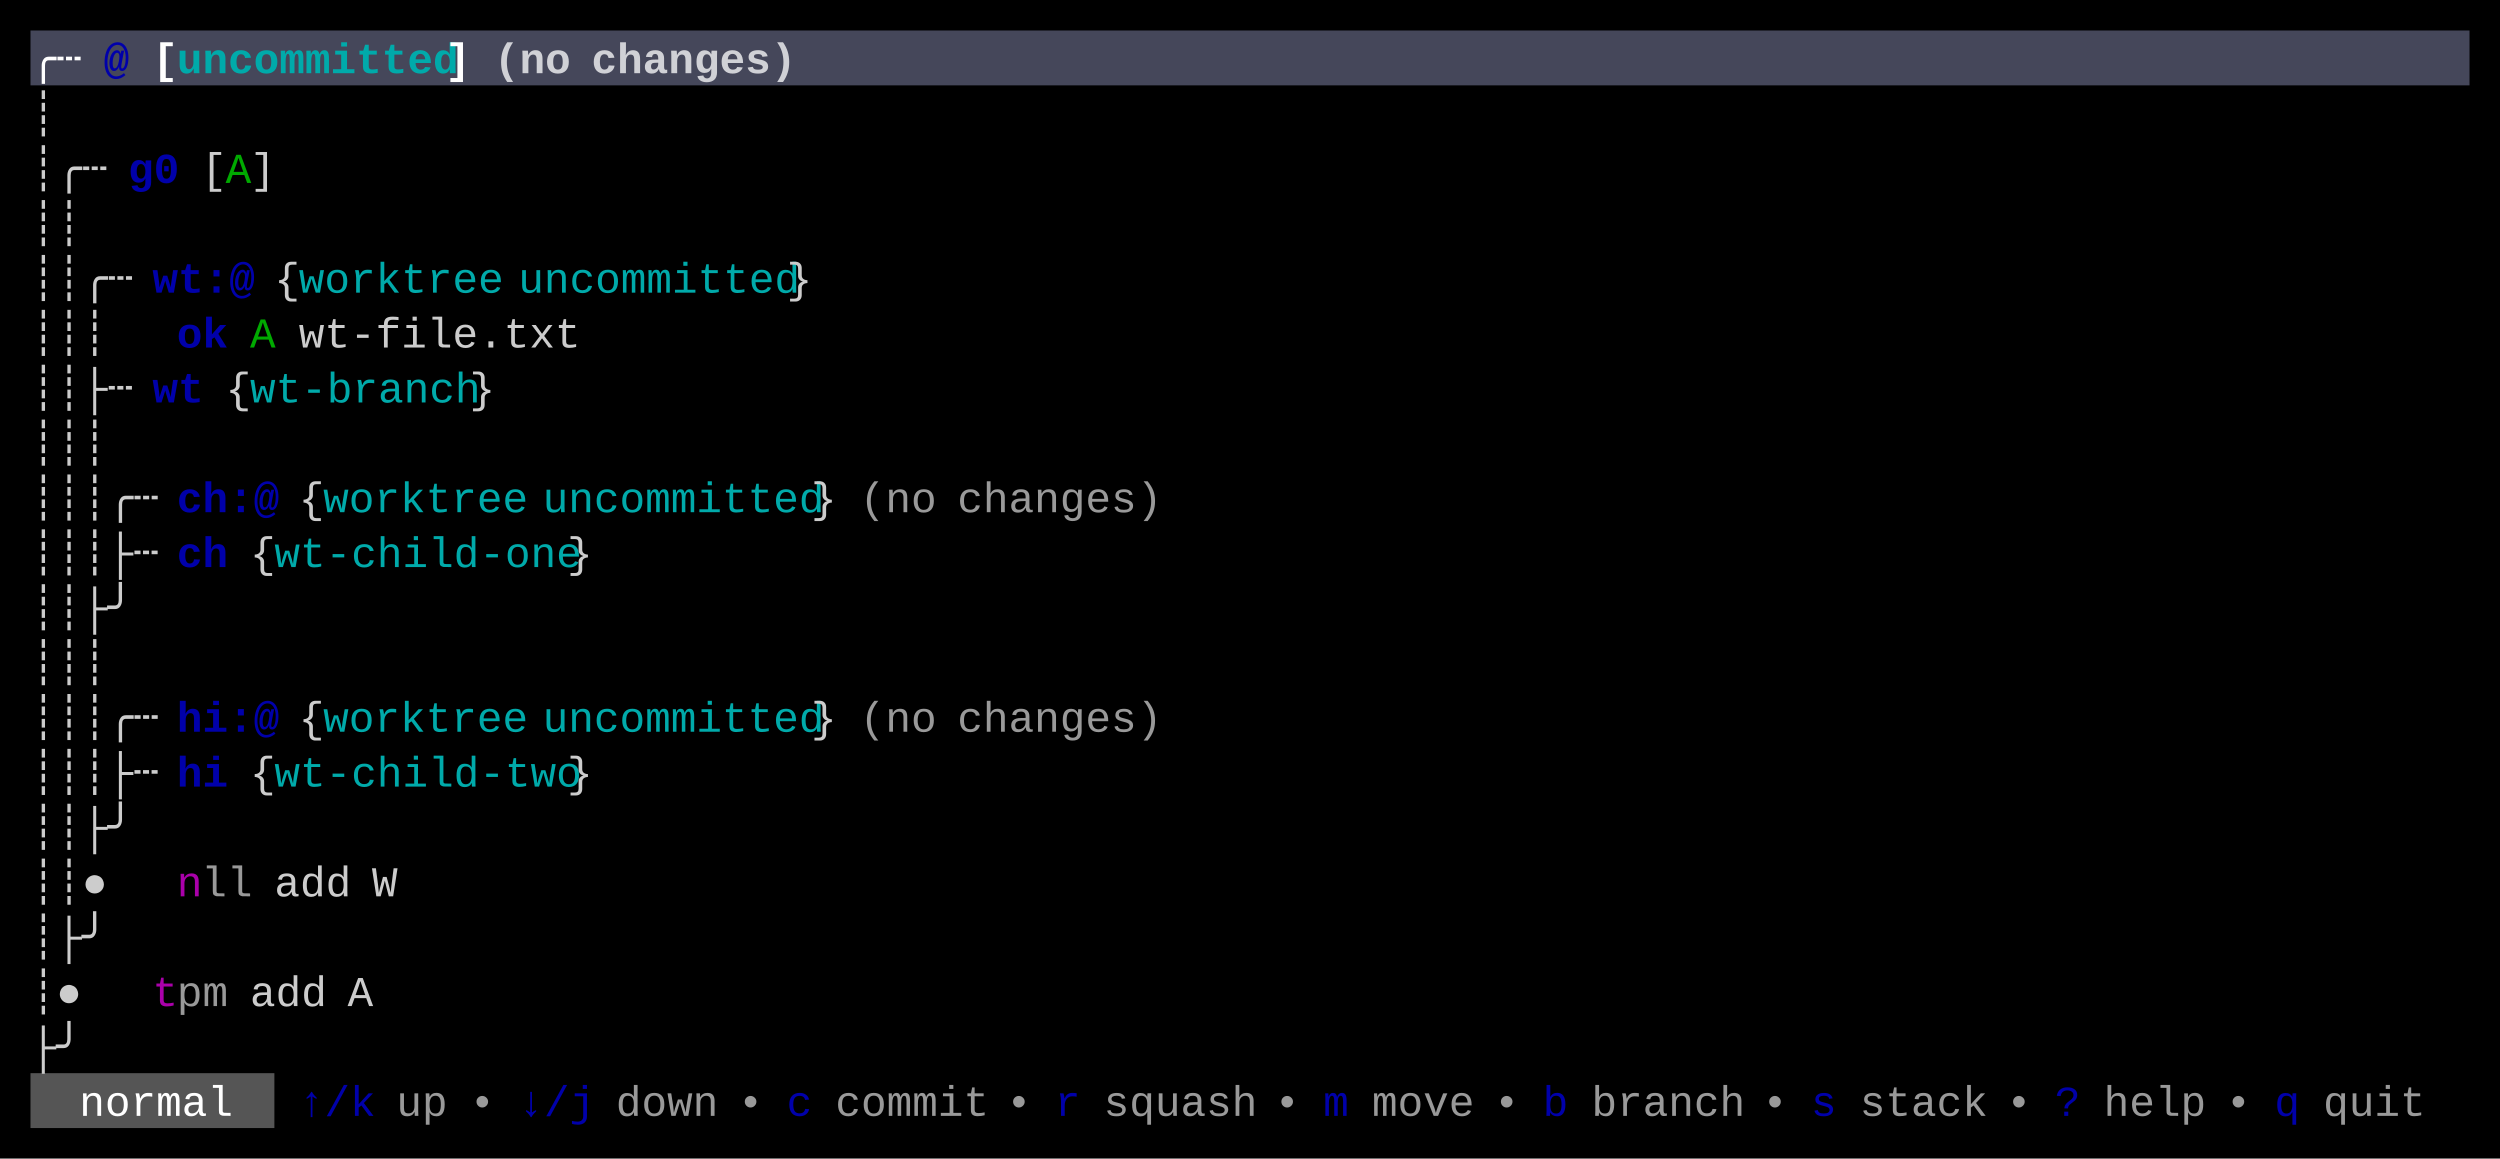
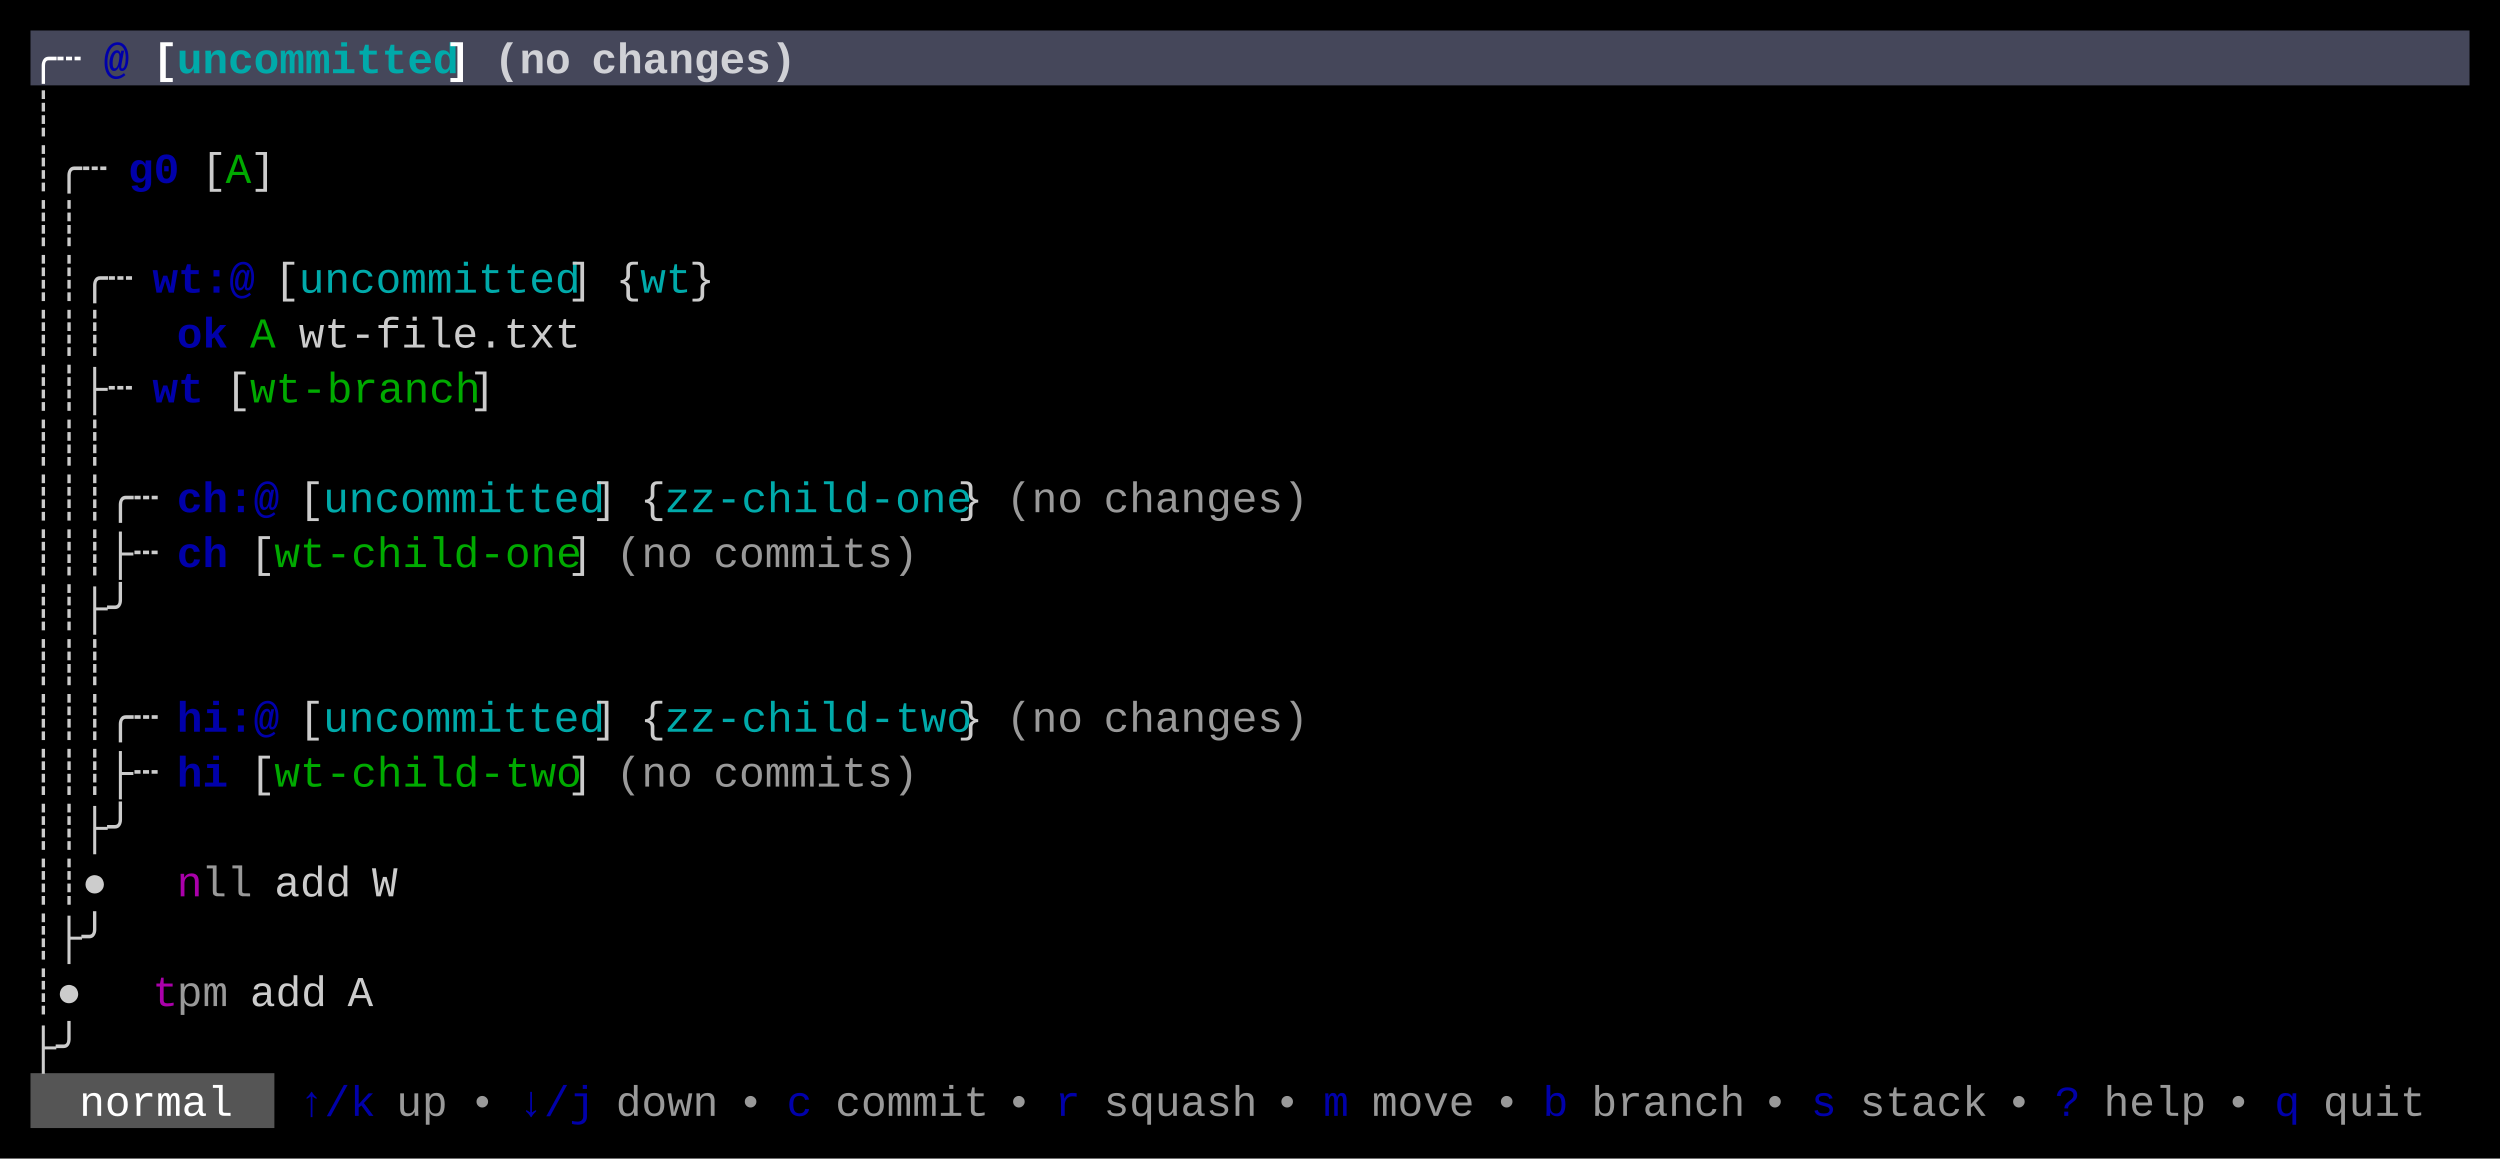
<svg xmlns="http://www.w3.org/2000/svg" width="820" height="380" viewBox="0 0 820 380">
  <rect x="0" y="0" width="820" height="380" fill="#000000" />
  <rect x="10" y="10" width="800" height="18" fill="#45475A" />
  <rect x="10" y="352" width="80" height="18" fill="#555555" />
  <g font-family="Menlo, Monaco, 'Courier New', monospace" font-size="14" xml:space="preserve">
    <text x="10 18" y="24" style="fill:#FFFFFF;font-weight:bold;">╭┄</text>
    <text x="34" y="24" style="fill:#0000AA;font-weight:bold;">@</text>
    <text x="50" y="24" style="fill:#FFFFFF;font-weight:bold;">[</text>
    <text x="58 66 74 82 90 98 106 114 122 130 138" y="24" style="fill:#00AAAA;font-weight:bold;">uncommitted</text>
    <text x="146" y="24" style="fill:#FFFFFF;font-weight:bold;">]</text>
    <text x="162 170 178" y="24" style="fill:#FFFFFF;font-weight:bold;opacity:0.75;">(no</text>
    <text x="194 202 210 218 226 234 242 250" y="24" style="fill:#FFFFFF;font-weight:bold;opacity:0.75;">changes)</text>
    <text x="10" y="42" style="fill:#CCCCCC;">┊</text>
    <text x="10 18 26" y="60" style="fill:#CCCCCC;">┊╭┄</text>
    <text x="42 50" y="60" style="fill:#0000AA;font-weight:bold;">g0</text>
    <text x="66" y="60" style="fill:#CCCCCC;">[</text>
    <text x="74" y="60" style="fill:#00AA00;">A</text>
    <text x="82" y="60" style="fill:#CCCCCC;">]</text>
    <text x="10 18" y="78" style="fill:#CCCCCC;">┊┊</text>
    <text x="10 18 26 34" y="96" style="fill:#CCCCCC;">┊┊╭┄</text>
    <text x="50 58 66 74" y="96" style="fill:#0000AA;font-weight:bold;">wt:@</text>
-     <text x="90" y="96" style="fill:#CCCCCC;">{</text>
-     <text x="98 106 114 122 130 138 146 154" y="96" style="fill:#00AAAA;">worktree</text>
-     <text x="170 178 186 194 202 210 218 226 234 242 250" y="96" style="fill:#00AAAA;">uncommitted</text>
-     <text x="258" y="96" style="fill:#CCCCCC;">}</text>
+     <text x="90" y="96" style="fill:#CCCCCC;">[</text>
+     <text x="98 106 114 122 130 138 146 154 162 170 178" y="96" style="fill:#00AAAA;">uncommitted</text>
+     <text x="186" y="96" style="fill:#CCCCCC;">]</text>
+     <text x="202" y="96" style="fill:#CCCCCC;">{</text>
+     <text x="210 218" y="96" style="fill:#00AAAA;">wt</text>
+     <text x="226" y="96" style="fill:#CCCCCC;">}</text>
    <text x="10 18 26" y="114" style="fill:#CCCCCC;">┊┊┊</text>
    <text x="58 66" y="114" style="fill:#0000AA;font-weight:bold;">ok</text>
    <text x="82" y="114" style="fill:#00AA00;">A</text>
    <text x="98 106 114 122 130 138 146 154 162 170 178" y="114" style="fill:#CCCCCC;">wt-file.txt</text>
    <text x="10 18 26 34" y="132" style="fill:#CCCCCC;">┊┊├┄</text>
    <text x="50 58" y="132" style="fill:#0000AA;font-weight:bold;">wt</text>
-     <text x="74" y="132" style="fill:#CCCCCC;">{</text>
-     <text x="82 90 98 106 114 122 130 138 146" y="132" style="fill:#00AAAA;">wt-branch</text>
-     <text x="154" y="132" style="fill:#CCCCCC;">}</text>
+     <text x="74" y="132" style="fill:#CCCCCC;">[</text>
+     <text x="82 90 98 106 114 122 130 138 146" y="132" style="fill:#00AA00;">wt-branch</text>
+     <text x="154" y="132" style="fill:#CCCCCC;">]</text>
    <text x="10 18 26" y="150" style="fill:#CCCCCC;">┊┊┊</text>
    <text x="10 18 26 34 42" y="168" style="fill:#CCCCCC;">┊┊┊╭┄</text>
    <text x="58 66 74 82" y="168" style="fill:#0000AA;font-weight:bold;">ch:@</text>
-     <text x="98" y="168" style="fill:#CCCCCC;">{</text>
-     <text x="106 114 122 130 138 146 154 162" y="168" style="fill:#00AAAA;">worktree</text>
-     <text x="178 186 194 202 210 218 226 234 242 250 258" y="168" style="fill:#00AAAA;">uncommitted</text>
-     <text x="266" y="168" style="fill:#CCCCCC;">}</text>
-     <text x="282 290 298" y="168" style="fill:#CCCCCC;opacity:0.75;">(no</text>
-     <text x="314 322 330 338 346 354 362 370" y="168" style="fill:#CCCCCC;opacity:0.75;">changes)</text>
+     <text x="98" y="168" style="fill:#CCCCCC;">[</text>
+     <text x="106 114 122 130 138 146 154 162 170 178 186" y="168" style="fill:#00AAAA;">uncommitted</text>
+     <text x="194" y="168" style="fill:#CCCCCC;">]</text>
+     <text x="210" y="168" style="fill:#CCCCCC;">{</text>
+     <text x="218 226 234 242 250 258 266 274 282 290 298 306" y="168" style="fill:#00AAAA;">zz-child-one</text>
+     <text x="314" y="168" style="fill:#CCCCCC;">}</text>
+     <text x="330 338 346" y="168" style="fill:#CCCCCC;opacity:0.75;">(no</text>
+     <text x="362 370 378 386 394 402 410 418" y="168" style="fill:#CCCCCC;opacity:0.75;">changes)</text>
    <text x="10 18 26 34 42" y="186" style="fill:#CCCCCC;">┊┊┊├┄</text>
    <text x="58 66" y="186" style="fill:#0000AA;font-weight:bold;">ch</text>
-     <text x="82" y="186" style="fill:#CCCCCC;">{</text>
-     <text x="90 98 106 114 122 130 138 146 154 162 170 178" y="186" style="fill:#00AAAA;">wt-child-one</text>
-     <text x="186" y="186" style="fill:#CCCCCC;">}</text>
+     <text x="82" y="186" style="fill:#CCCCCC;">[</text>
+     <text x="90 98 106 114 122 130 138 146 154 162 170 178" y="186" style="fill:#00AA00;">wt-child-one</text>
+     <text x="186" y="186" style="fill:#CCCCCC;">]</text>
+     <text x="202 210 218" y="186" style="fill:#CCCCCC;opacity:0.75;">(no</text>
+     <text x="234 242 250 258 266 274 282 290" y="186" style="fill:#CCCCCC;opacity:0.75;">commits)</text>
    <text x="10 18 26 34" y="204" style="fill:#CCCCCC;">┊┊├╯</text>
    <text x="10 18 26" y="222" style="fill:#CCCCCC;">┊┊┊</text>
    <text x="10 18 26 34 42" y="240" style="fill:#CCCCCC;">┊┊┊╭┄</text>
    <text x="58 66 74 82" y="240" style="fill:#0000AA;font-weight:bold;">hi:@</text>
-     <text x="98" y="240" style="fill:#CCCCCC;">{</text>
-     <text x="106 114 122 130 138 146 154 162" y="240" style="fill:#00AAAA;">worktree</text>
-     <text x="178 186 194 202 210 218 226 234 242 250 258" y="240" style="fill:#00AAAA;">uncommitted</text>
-     <text x="266" y="240" style="fill:#CCCCCC;">}</text>
-     <text x="282 290 298" y="240" style="fill:#CCCCCC;opacity:0.75;">(no</text>
-     <text x="314 322 330 338 346 354 362 370" y="240" style="fill:#CCCCCC;opacity:0.75;">changes)</text>
+     <text x="98" y="240" style="fill:#CCCCCC;">[</text>
+     <text x="106 114 122 130 138 146 154 162 170 178 186" y="240" style="fill:#00AAAA;">uncommitted</text>
+     <text x="194" y="240" style="fill:#CCCCCC;">]</text>
+     <text x="210" y="240" style="fill:#CCCCCC;">{</text>
+     <text x="218 226 234 242 250 258 266 274 282 290 298 306" y="240" style="fill:#00AAAA;">zz-child-two</text>
+     <text x="314" y="240" style="fill:#CCCCCC;">}</text>
+     <text x="330 338 346" y="240" style="fill:#CCCCCC;opacity:0.75;">(no</text>
+     <text x="362 370 378 386 394 402 410 418" y="240" style="fill:#CCCCCC;opacity:0.75;">changes)</text>
    <text x="10 18 26 34 42" y="258" style="fill:#CCCCCC;">┊┊┊├┄</text>
    <text x="58 66" y="258" style="fill:#0000AA;font-weight:bold;">hi</text>
-     <text x="82" y="258" style="fill:#CCCCCC;">{</text>
-     <text x="90 98 106 114 122 130 138 146 154 162 170 178" y="258" style="fill:#00AAAA;">wt-child-two</text>
-     <text x="186" y="258" style="fill:#CCCCCC;">}</text>
+     <text x="82" y="258" style="fill:#CCCCCC;">[</text>
+     <text x="90 98 106 114 122 130 138 146 154 162 170 178" y="258" style="fill:#00AA00;">wt-child-two</text>
+     <text x="186" y="258" style="fill:#CCCCCC;">]</text>
+     <text x="202 210 218" y="258" style="fill:#CCCCCC;opacity:0.75;">(no</text>
+     <text x="234 242 250 258 266 274 282 290" y="258" style="fill:#CCCCCC;opacity:0.75;">commits)</text>
    <text x="10 18 26 34" y="276" style="fill:#CCCCCC;">┊┊├╯</text>
    <text x="10 18 26" y="294" style="fill:#CCCCCC;">┊┊●</text>
    <text x="58" y="294" style="fill:#AA00AA;">n</text>
    <text x="66 74" y="294" style="fill:#CCCCCC;opacity:0.75;">ll</text>
    <text x="90 98 106" y="294" style="fill:#CCCCCC;">add</text>
    <text x="122" y="294" style="fill:#CCCCCC;">W</text>
    <text x="10 18 26" y="312" style="fill:#CCCCCC;">┊├╯</text>
    <text x="10 18" y="330" style="fill:#CCCCCC;">┊●</text>
    <text x="50" y="330" style="fill:#AA00AA;">t</text>
    <text x="58 66" y="330" style="fill:#CCCCCC;opacity:0.75;">pm</text>
    <text x="82 90 98" y="330" style="fill:#CCCCCC;">add</text>
    <text x="114" y="330" style="fill:#CCCCCC;">A</text>
    <text x="10 18" y="348" style="fill:#CCCCCC;">├╯</text>
    <text x="26 34 42 50 58 66" y="366" style="fill:#FFFFFF;">normal</text>
    <text x="98 106 114" y="366" style="fill:#0000AA;">↑/k</text>
    <text x="130 138" y="366" style="fill:#CCCCCC;opacity:0.75;">up</text>
    <text x="154" y="366" style="fill:#CCCCCC;opacity:0.75;">•</text>
    <text x="170 178 186" y="366" style="fill:#0000AA;">↓/j</text>
    <text x="202 210 218 226" y="366" style="fill:#CCCCCC;opacity:0.75;">down</text>
    <text x="242" y="366" style="fill:#CCCCCC;opacity:0.75;">•</text>
    <text x="258" y="366" style="fill:#0000AA;">c</text>
    <text x="274 282 290 298 306 314" y="366" style="fill:#CCCCCC;opacity:0.75;">commit</text>
    <text x="330" y="366" style="fill:#CCCCCC;opacity:0.75;">•</text>
    <text x="346" y="366" style="fill:#0000AA;">r</text>
    <text x="362 370 378 386 394 402" y="366" style="fill:#CCCCCC;opacity:0.75;">squash</text>
    <text x="418" y="366" style="fill:#CCCCCC;opacity:0.75;">•</text>
    <text x="434" y="366" style="fill:#0000AA;">m</text>
    <text x="450 458 466 474" y="366" style="fill:#CCCCCC;opacity:0.75;">move</text>
    <text x="490" y="366" style="fill:#CCCCCC;opacity:0.75;">•</text>
    <text x="506" y="366" style="fill:#0000AA;">b</text>
    <text x="522 530 538 546 554 562" y="366" style="fill:#CCCCCC;opacity:0.75;">branch</text>
    <text x="578" y="366" style="fill:#CCCCCC;opacity:0.75;">•</text>
    <text x="594" y="366" style="fill:#0000AA;">s</text>
    <text x="610 618 626 634 642" y="366" style="fill:#CCCCCC;opacity:0.75;">stack</text>
    <text x="658" y="366" style="fill:#CCCCCC;opacity:0.75;">•</text>
    <text x="674" y="366" style="fill:#0000AA;">?</text>
    <text x="690 698 706 714" y="366" style="fill:#CCCCCC;opacity:0.75;">help</text>
    <text x="730" y="366" style="fill:#CCCCCC;opacity:0.75;">•</text>
    <text x="746" y="366" style="fill:#0000AA;">q</text>
    <text x="762 770 778 786" y="366" style="fill:#CCCCCC;opacity:0.75;">quit</text>
  </g>
</svg>
